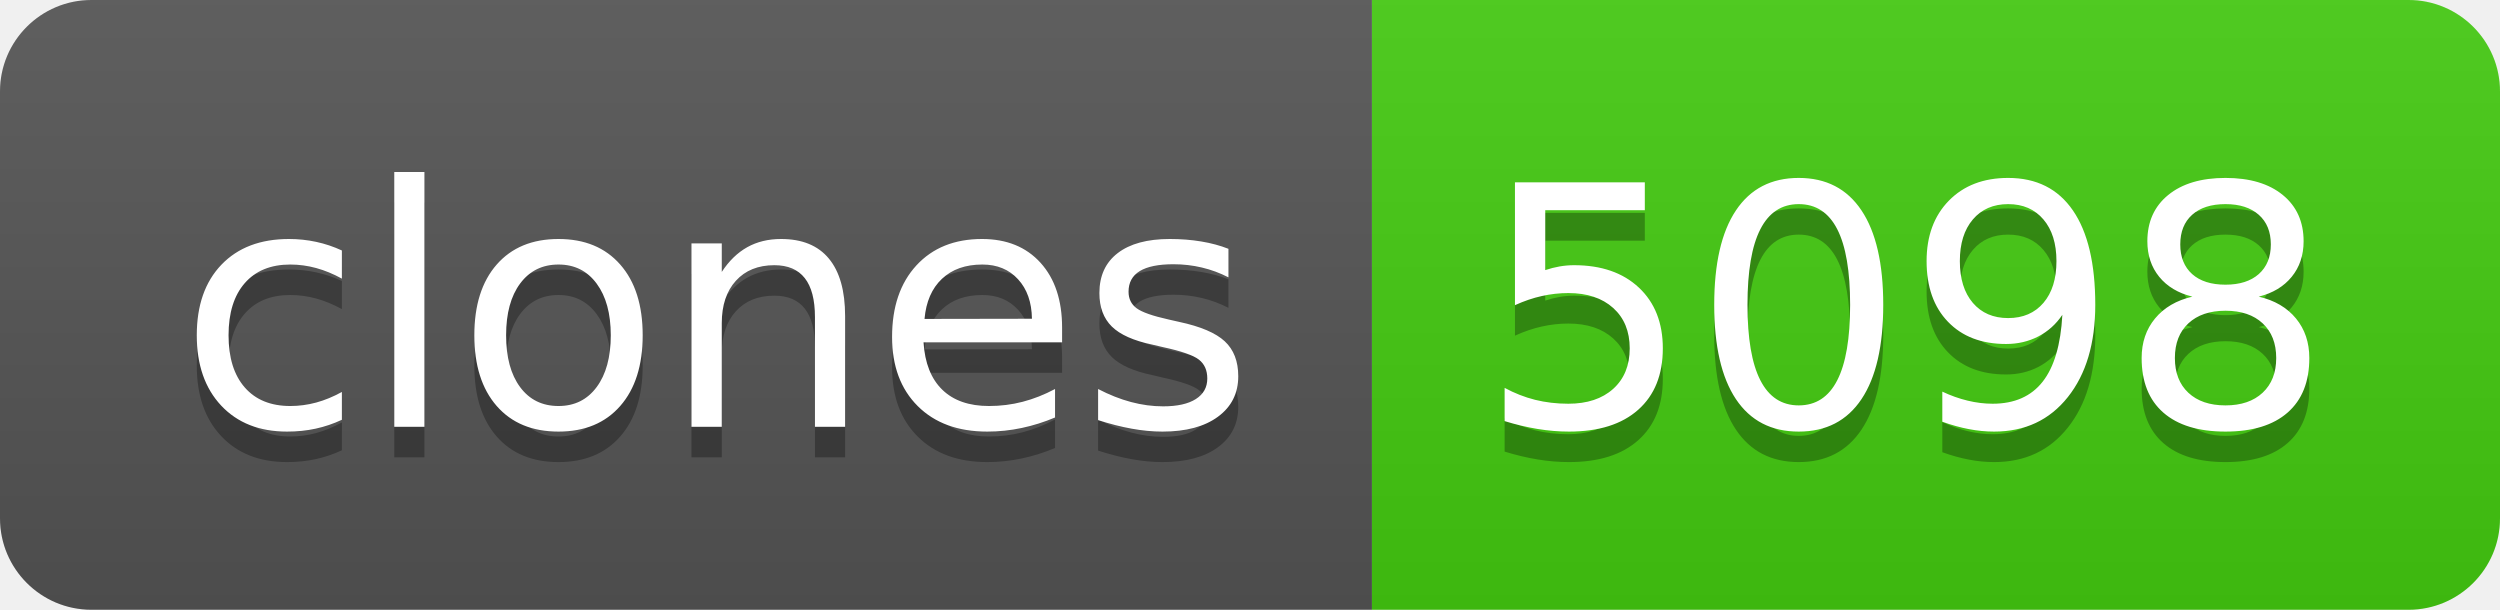
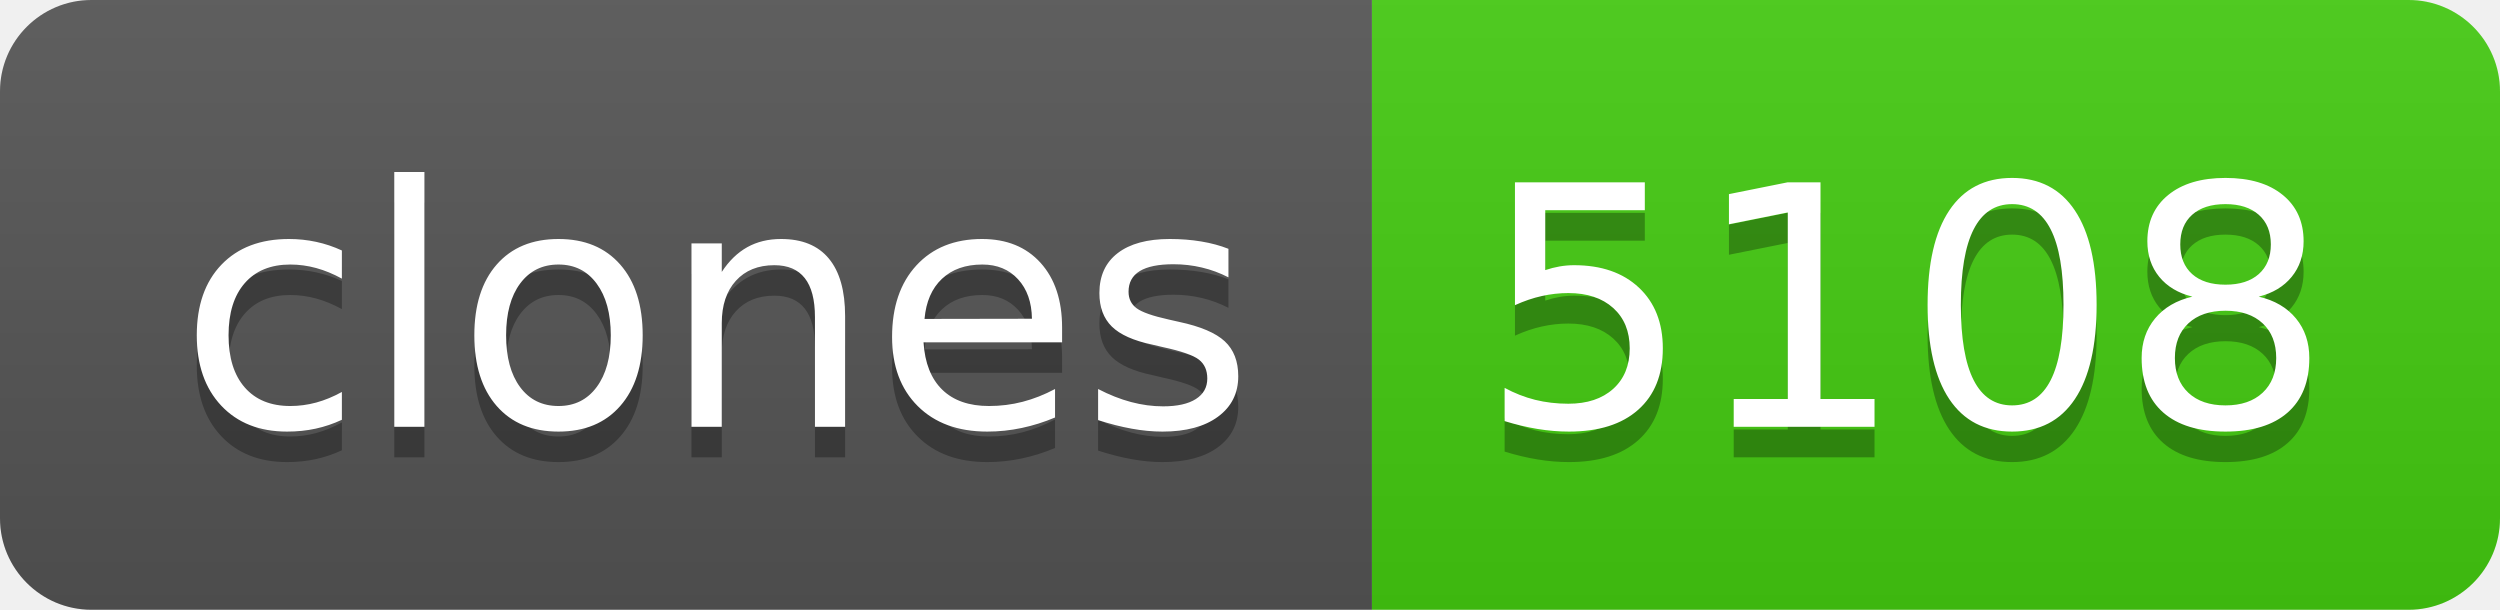
- <svg xmlns="http://www.w3.org/2000/svg" width="82" height="20" role="img" aria-label="clones: 5098">
+ <svg xmlns="http://www.w3.org/2000/svg" width="82" height="20" role="img" aria-label="clones: 5108">
  <linearGradient id="s" x2="0" y2="100%">
    <stop offset="0" stop-color="#bbb" stop-opacity=".1" />
    <stop offset="1" stop-opacity=".1" />
  </linearGradient>
  <clipPath id="r">
    <rect width="82" height="20" rx="3" fill="#fff" />
  </clipPath>
  <g clip-path="url(#r)">
    <rect width="45" height="20" fill="#555" />
    <rect x="45" width="37" height="20" fill="#4c1" />
    <rect width="82" height="20" fill="url(#s)" />
  </g>
  <g fill="#fff" text-anchor="middle" font-family="Verdana,Geneva,DejaVu Sans,sans-serif" text-rendering="geometricPrecision" font-size="110">
    <text aria-hidden="true" x="235" y="150" fill="#010101" fill-opacity=".3" transform="scale(.1)" textLength="350">clones</text>
    <text x="235" y="140" transform="scale(.1)" fill="#fff" textLength="350">clones</text>
-     <text aria-hidden="true" x="625" y="150" fill="#010101" fill-opacity=".3" transform="scale(.1)" textLength="270">5098</text>
-     <text x="625" y="140" transform="scale(.1)" fill="#fff" textLength="270">5098</text>
+     <text aria-hidden="true" x="625" y="150" fill="#010101" fill-opacity=".3" transform="scale(.1)" textLength="270">5108</text>
+     <text x="625" y="140" transform="scale(.1)" fill="#fff" textLength="270">5108</text>
  </g>
</svg>
